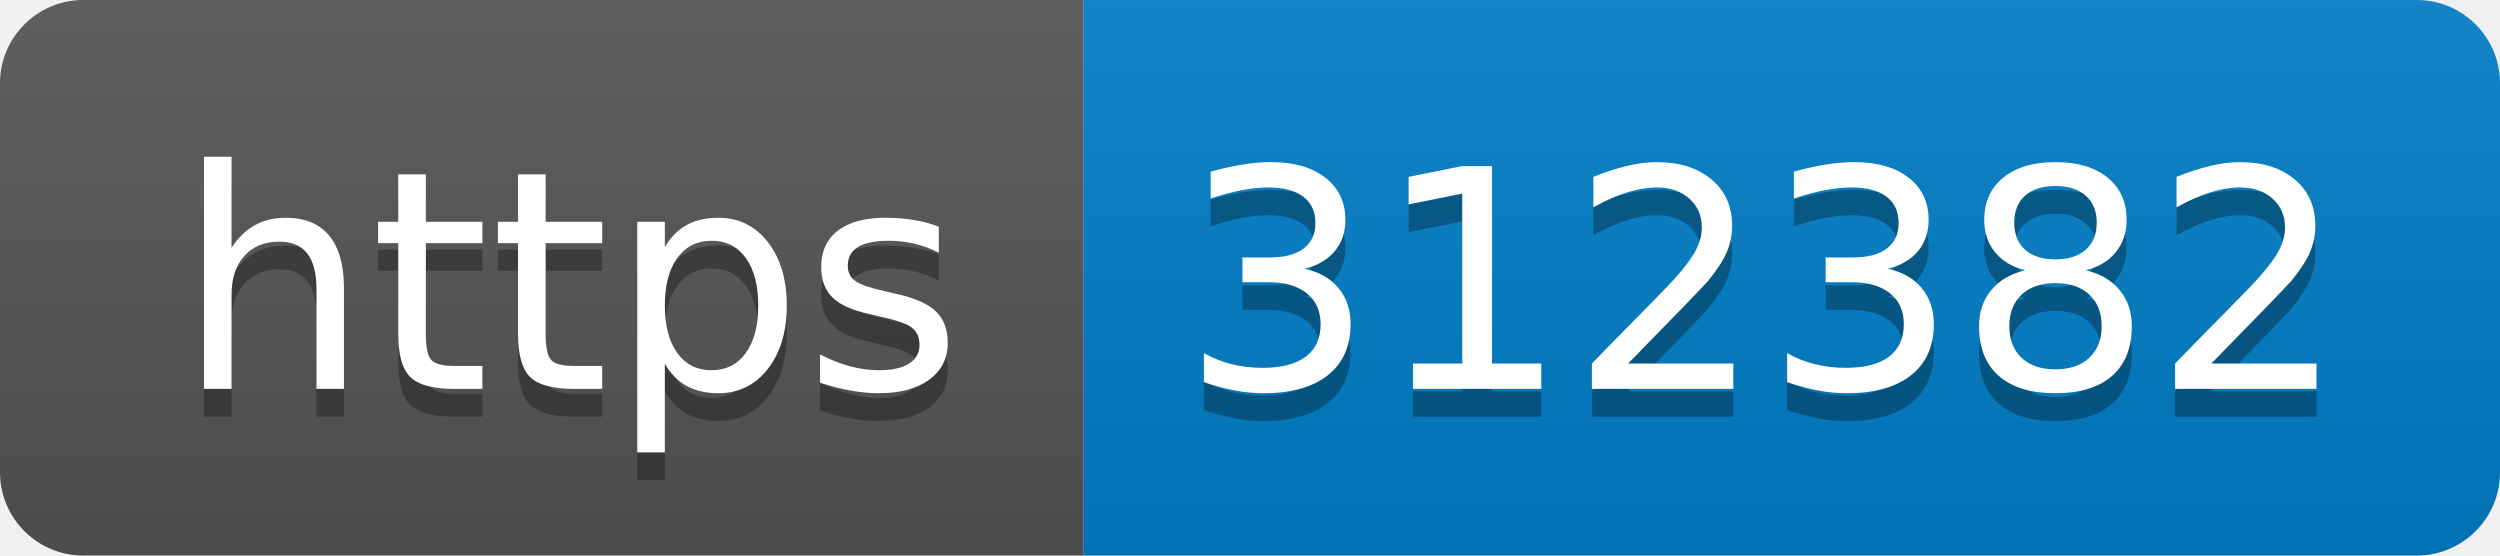
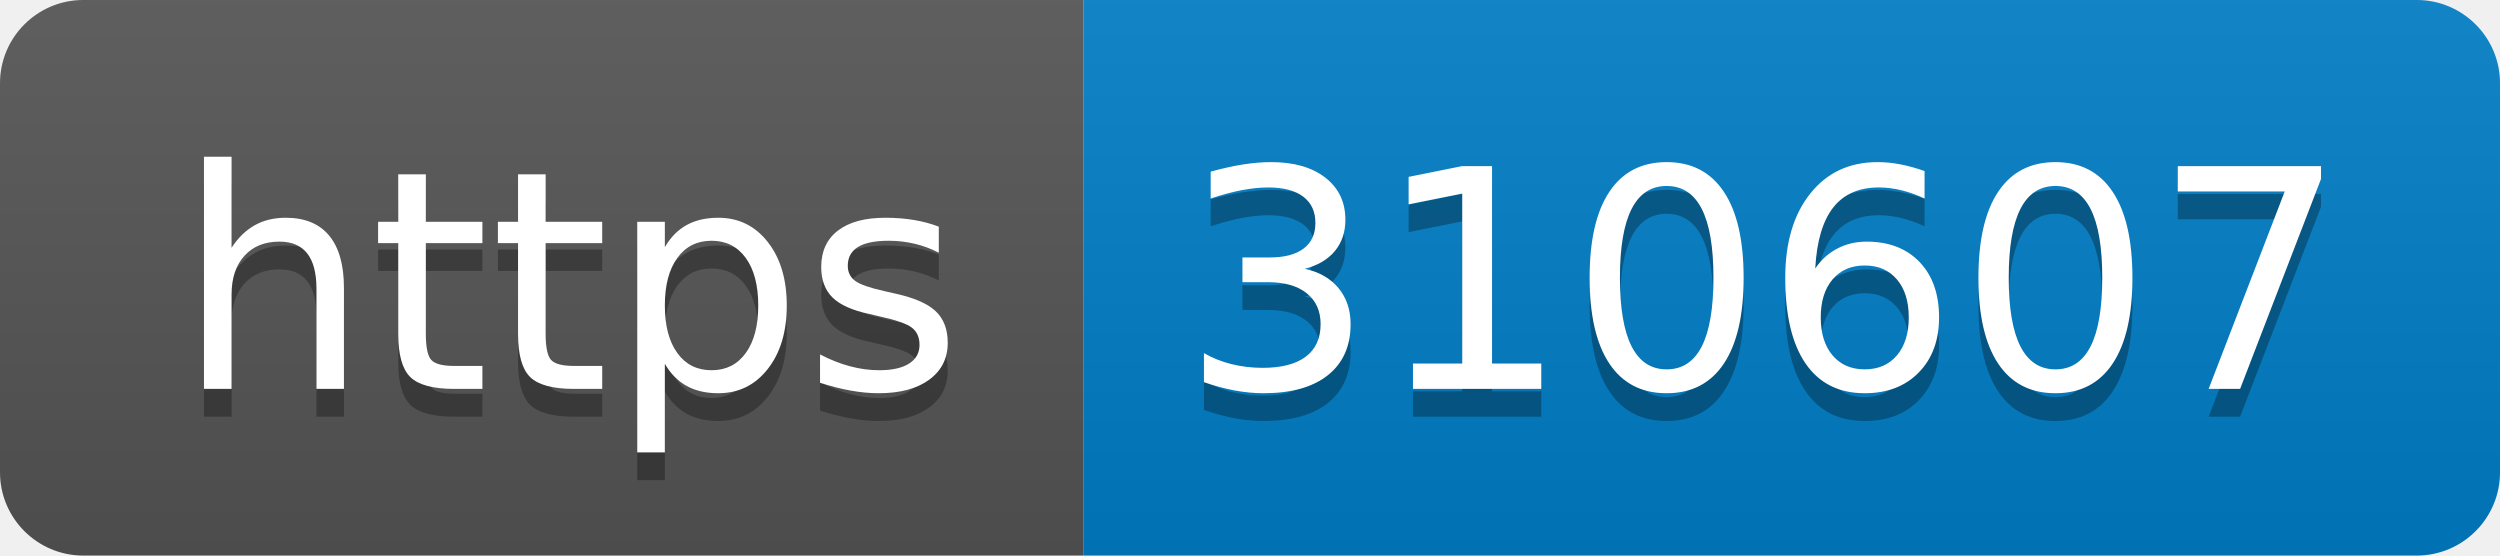
- <svg xmlns="http://www.w3.org/2000/svg" width="90" height="20" role="img" aria-label="https: 312382">
+ <svg xmlns="http://www.w3.org/2000/svg" width="90" height="20" role="img" aria-label="https: 310607">
  <linearGradient id="s" x2="0" y2="100%">
    <stop offset="0" stop-color="#bbb" stop-opacity=".1" />
    <stop offset="1" stop-opacity=".1" />
  </linearGradient>
  <clipPath id="r">
    <rect width="90" height="20" rx="3" fill="#fff" />
  </clipPath>
  <g clip-path="url(#r)">
    <rect width="39" height="20" fill="#555" />
    <rect x="39" width="51" height="20" fill="#007ec6" />
    <rect width="90" height="20" fill="url(#s)" />
  </g>
  <g fill="#fff" text-anchor="middle" font-family="Verdana,Geneva,DejaVu Sans,sans-serif" text-rendering="geometricPrecision" font-size="110">
    <text aria-hidden="true" x="205" y="150" fill="#010101" fill-opacity=".3" transform="scale(.1)" textLength="290">https</text>
    <text x="205" y="140" transform="scale(.1)" fill="#fff" textLength="290">https</text>
-     <text aria-hidden="true" x="635" y="150" fill="#010101" fill-opacity=".3" transform="scale(.1)" textLength="410">312382</text>
-     <text x="635" y="140" transform="scale(.1)" fill="#fff" textLength="410">312382</text>
+     <text aria-hidden="true" x="635" y="150" fill="#010101" fill-opacity=".3" transform="scale(.1)" textLength="410">310607</text>
+     <text x="635" y="140" transform="scale(.1)" fill="#fff" textLength="410">310607</text>
  </g>
</svg>
